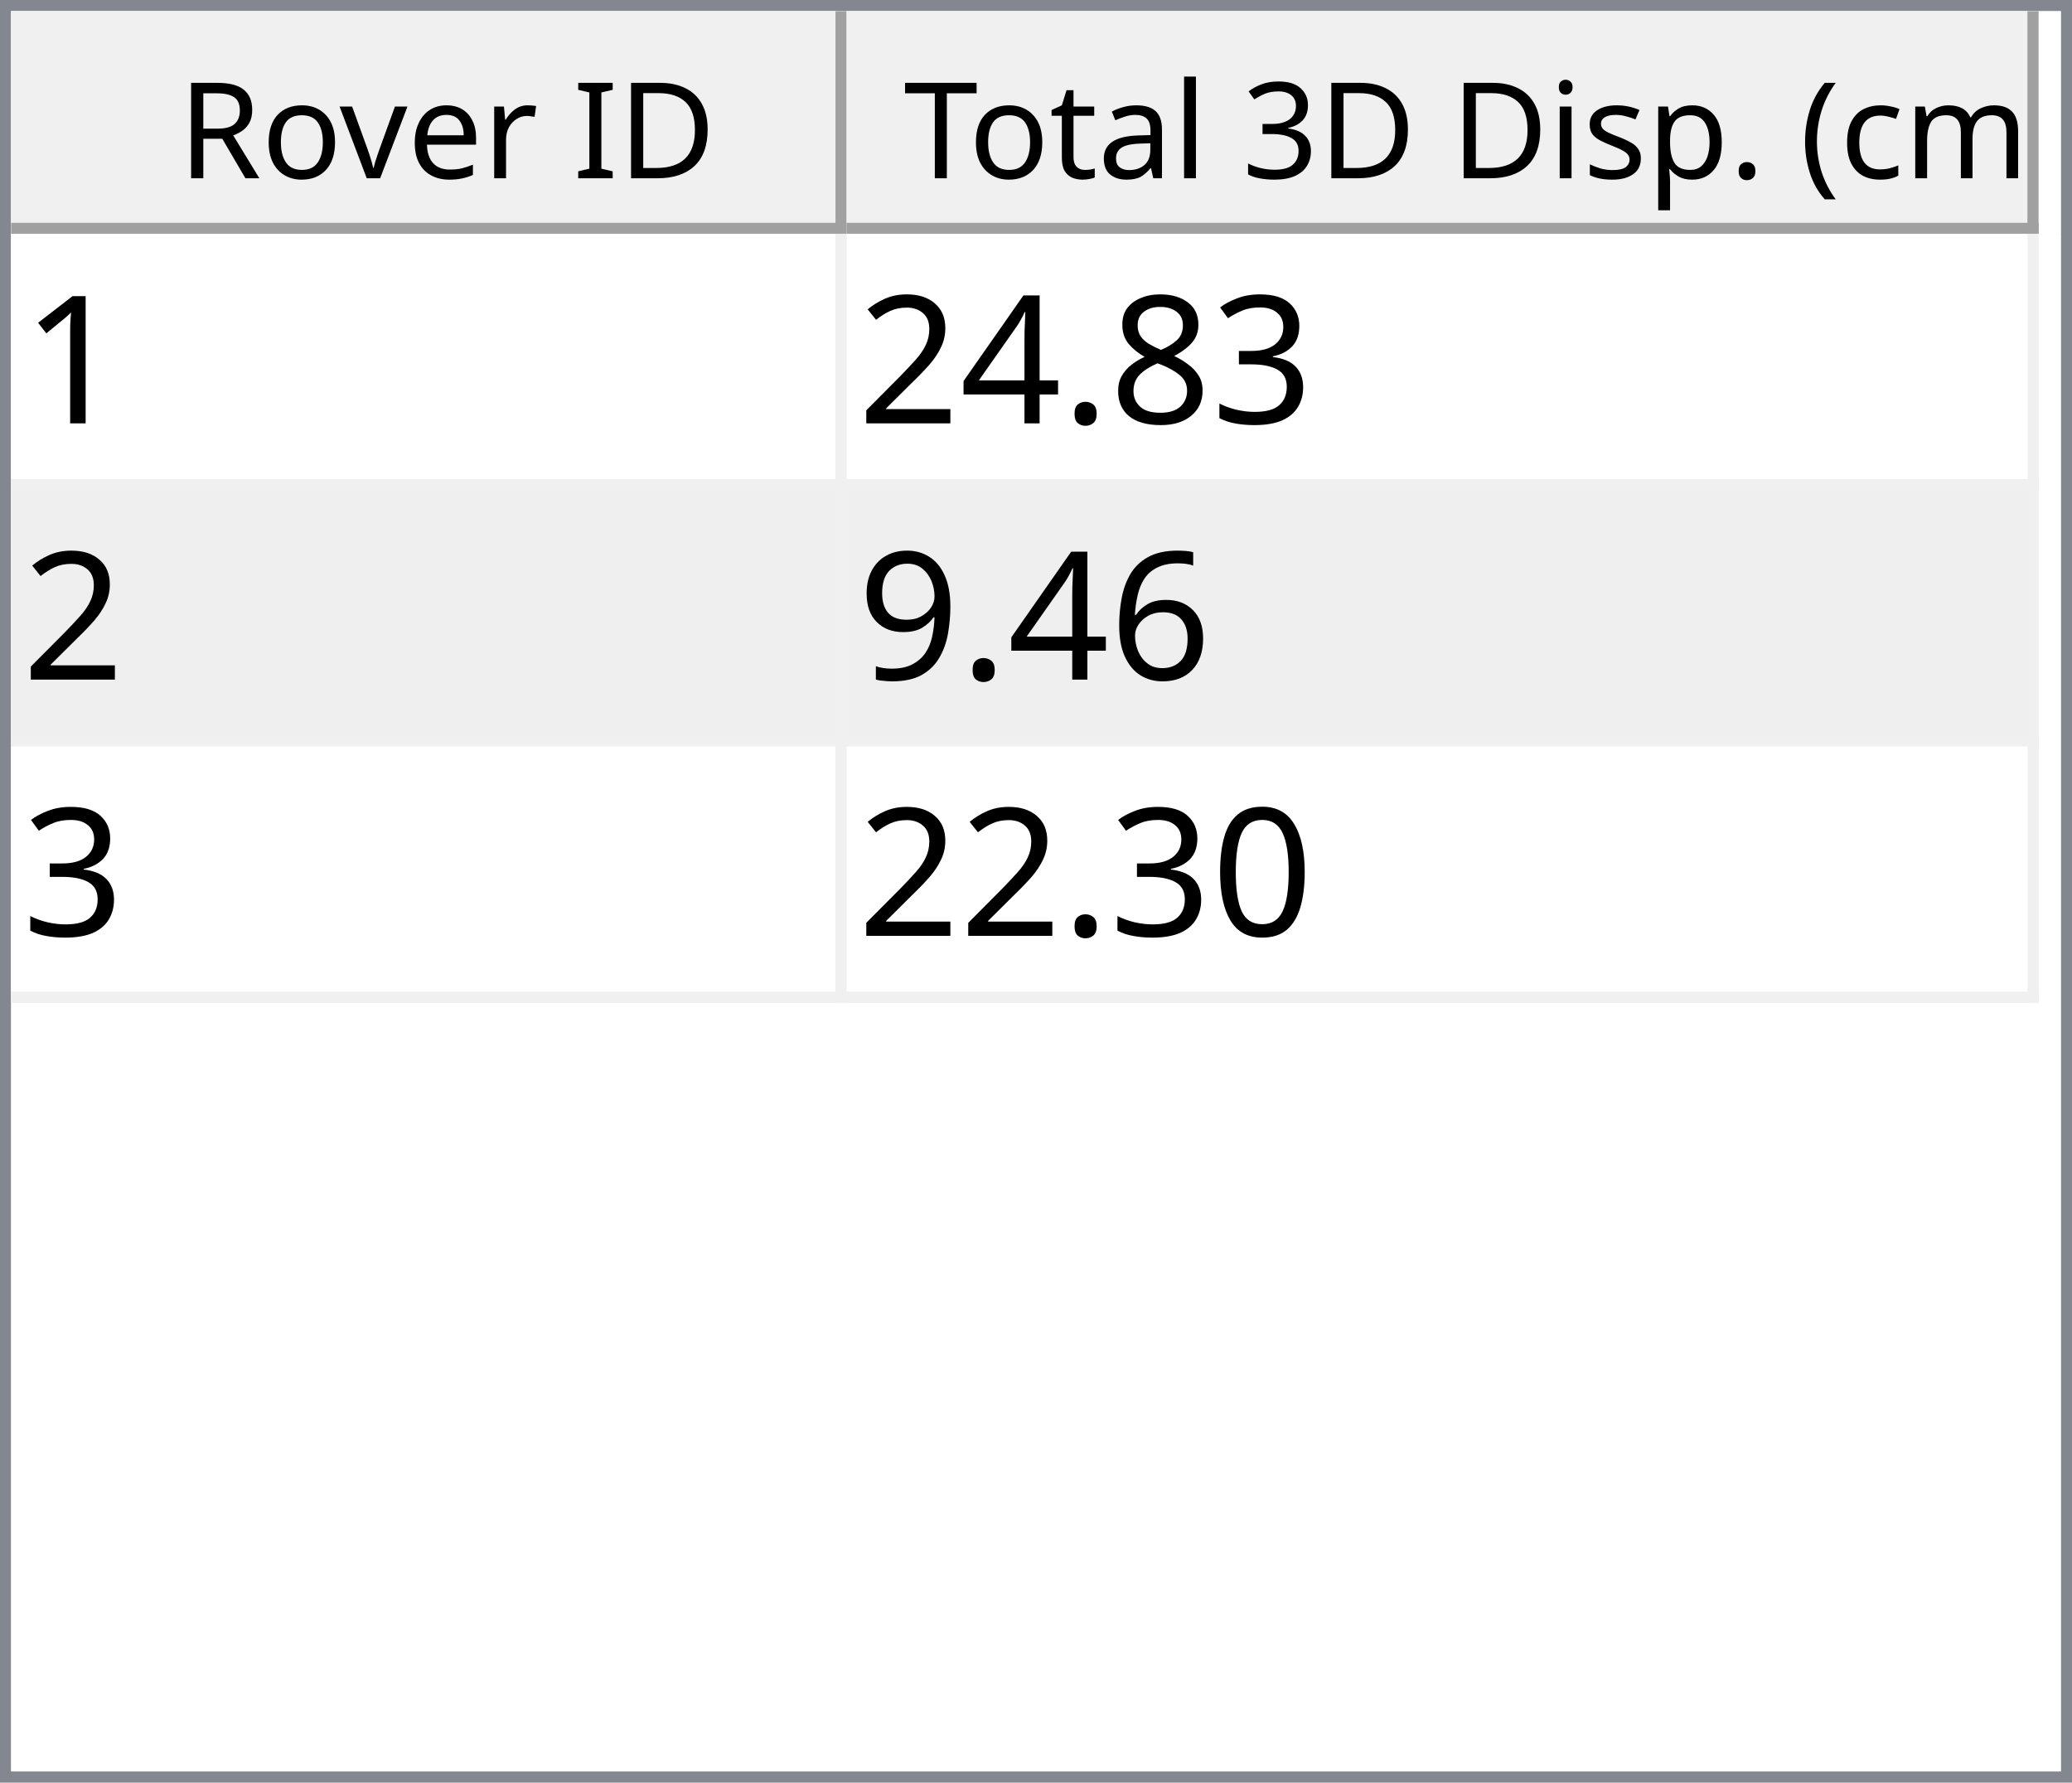
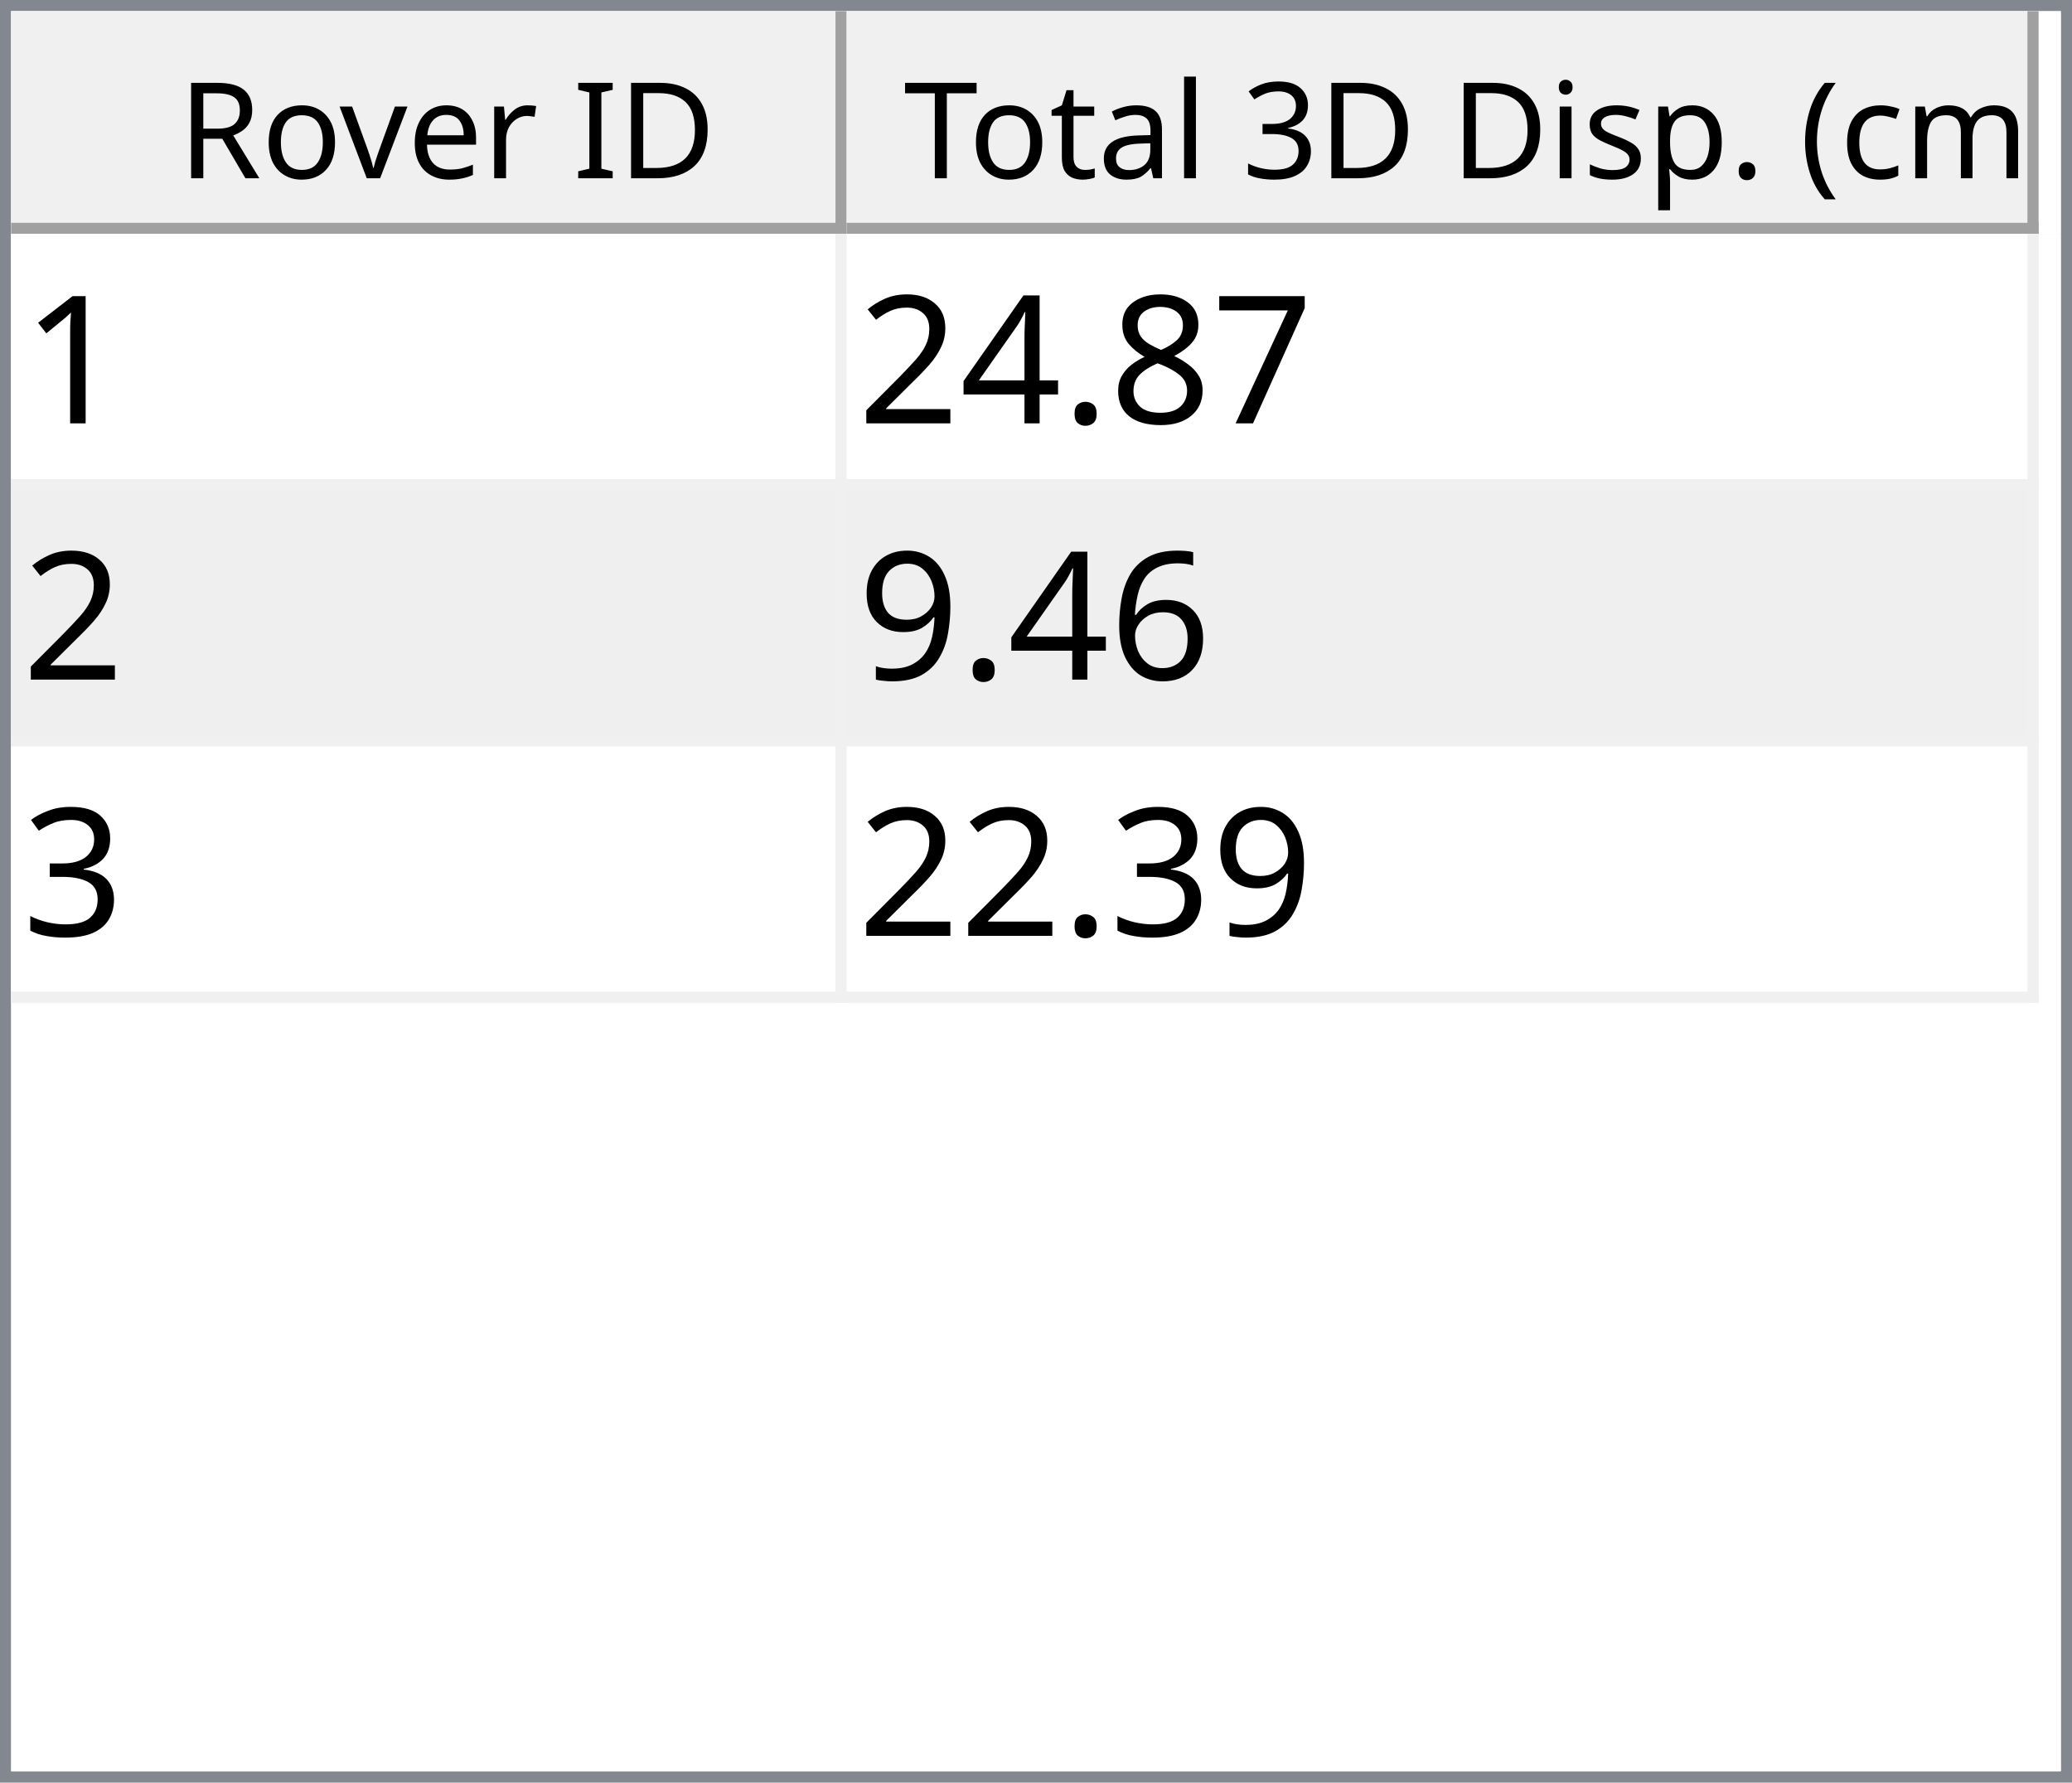
<svg xmlns="http://www.w3.org/2000/svg" style="fill-opacity:1; color-rendering:auto; color-interpolation:auto; text-rendering:auto; stroke:black; stroke-linecap:square; stroke-miterlimit:10; shape-rendering:auto; stroke-opacity:1; fill:black; stroke-dasharray:none; font-weight:normal; stroke-width:1; font-family:'Dialog'; font-style:normal; stroke-linejoin:miter; font-size:12px; stroke-dashoffset:0; image-rendering:auto;" width="186" height="160">
  <defs id="genericDefs" />
  <g>
    <defs id="defs1">
      <clipPath clipPathUnits="userSpaceOnUse" id="clipPath1">
        <path d="M0 0 L186 0 L186 160 L0 160 L0 0 Z" />
      </clipPath>
      <clipPath clipPathUnits="userSpaceOnUse" id="clipPath2">
        <path d="M0 0 L0 160 L186 160 L186 0 Z" />
      </clipPath>
      <clipPath clipPathUnits="userSpaceOnUse" id="clipPath3">
        <path d="M0 0 L0 20 L184 20 L184 0 Z" />
      </clipPath>
      <clipPath clipPathUnits="userSpaceOnUse" id="clipPath4">
        <path d="M0 0 L0 20 L75 20 L75 0 Z" />
      </clipPath>
      <clipPath clipPathUnits="userSpaceOnUse" id="clipPath5">
        <path d="M1 1 L1 19 L74 19 L74 1 Z" />
      </clipPath>
      <clipPath clipPathUnits="userSpaceOnUse" id="clipPath6">
        <path d="M0 0 L0 18 L73 18 L73 0 Z" />
      </clipPath>
      <clipPath clipPathUnits="userSpaceOnUse" id="clipPath7">
        <path d="M-0.5 -0.5 L-0.5 19.5 L74.5 19.5 L74.5 -0.5 Z" />
      </clipPath>
      <clipPath clipPathUnits="userSpaceOnUse" id="clipPath8">
        <path d="M0 0 L0 20 L107 20 L107 0 Z" />
      </clipPath>
      <clipPath clipPathUnits="userSpaceOnUse" id="clipPath9">
        <path d="M1 1 L1 19 L106 19 L106 1 Z" />
      </clipPath>
      <clipPath clipPathUnits="userSpaceOnUse" id="clipPath10">
        <path d="M0 0 L0 18 L105 18 L105 0 Z" />
      </clipPath>
      <clipPath clipPathUnits="userSpaceOnUse" id="clipPath11">
        <path d="M-0.5 -0.5 L-0.5 19.5 L106.5 19.5 L106.5 -0.5 Z" />
      </clipPath>
      <clipPath clipPathUnits="userSpaceOnUse" id="clipPath12">
        <path d="M0 0 L0 138 L184 138 L184 0 Z" />
      </clipPath>
      <clipPath clipPathUnits="userSpaceOnUse" id="clipPath13">
        <path d="M0 0 L0 69 L182 69 L182 0 Z" />
      </clipPath>
      <clipPath clipPathUnits="userSpaceOnUse" id="clipPath14">
        <path d="M-0.5 -0.5 L-0.5 68.5 L181.5 68.5 L181.5 -0.5 Z" />
      </clipPath>
      <clipPath clipPathUnits="userSpaceOnUse" id="clipPath15">
        <path d="M0 0 L0 22 L74 22 L74 0 Z" />
      </clipPath>
      <clipPath clipPathUnits="userSpaceOnUse" id="clipPath16">
        <path d="M0 0 L0 22 L106 22 L106 0 Z" />
      </clipPath>
      <font horiz-adv-x="64.551" id="font1">
        <font-face ascent="107.91" descent="25.098" units-per-em="100" style="font-style:normal; font-family:Segoe UI; font-weight:normal;" />
        <missing-glyph horiz-adv-x="64.551" d="M8.109 0 L8.109 68.266 L56.453 68.266 L56.453 0 L8.109 0 ZM15.328 7.234 L49.219 7.234 L49.219 61.031 L15.328 61.031 L15.328 7.234 Z" />
        <glyph unicode="D" horiz-adv-x="70.117" d="M9.188 0 L9.188 70.016 L28.516 70.016 Q65.531 70.016 65.531 35.891 Q65.531 19.672 55.25 9.836 Q44.969 0 27.734 0 L9.188 0 ZM17.391 62.594 L17.391 7.422 L27.828 7.422 Q41.609 7.422 49.273 14.797 Q56.938 22.172 56.938 35.688 Q56.938 62.594 28.328 62.594 L17.391 62.594 Z" />
        <glyph unicode="I" horiz-adv-x="26.611" d="M17.391 0 L9.188 0 L9.188 70.016 L17.391 70.016 L17.391 0 Z" />
        <glyph unicode=" " horiz-adv-x="27.393" d="" />
        <glyph unicode="r" horiz-adv-x="34.766" d="M34.188 41.891 Q32.078 43.5 28.125 43.5 Q23 43.5 19.555 38.672 Q16.109 33.844 16.109 25.484 L16.109 0 L8.109 0 L8.109 50 L16.109 50 L16.109 39.703 L16.312 39.703 Q18.016 44.969 21.531 47.922 Q25.047 50.875 29.391 50.875 Q32.516 50.875 34.188 50.203 L34.188 41.891 Z" />
        <glyph unicode="e" horiz-adv-x="52.295" d="M48.297 23 L12.984 23 Q13.188 14.656 17.484 10.109 Q21.781 5.562 29.297 5.562 Q37.75 5.562 44.828 11.141 L44.828 3.609 Q38.234 -1.172 27.391 -1.172 Q16.797 -1.172 10.742 5.641 Q4.688 12.453 4.688 24.812 Q4.688 36.469 11.305 43.82 Q17.922 51.172 27.734 51.172 Q37.547 51.172 42.922 44.828 Q48.297 38.484 48.297 27.203 L48.297 23 ZM40.094 29.781 Q40.047 36.719 36.75 40.578 Q33.453 44.438 27.594 44.438 Q21.922 44.438 17.969 40.383 Q14.016 36.328 13.094 29.781 L40.094 29.781 Z" />
        <glyph unicode="v" horiz-adv-x="47.9" d="M47.406 50 L27.484 0 L19.625 0 L0.688 50 L9.469 50 L22.172 13.672 Q23.578 9.672 23.922 6.688 L24.125 6.688 Q24.609 10.453 25.688 13.484 L38.969 50 L47.406 50 Z" />
        <glyph unicode="o" horiz-adv-x="58.594" d="M29 -1.172 Q17.922 -1.172 11.305 5.836 Q4.688 12.844 4.688 24.422 Q4.688 37.016 11.57 44.094 Q18.453 51.172 30.172 51.172 Q41.359 51.172 47.633 44.289 Q53.906 37.406 53.906 25.203 Q53.906 13.234 47.141 6.031 Q40.375 -1.172 29 -1.172 ZM29.594 44.438 Q21.875 44.438 17.383 39.188 Q12.891 33.938 12.891 24.703 Q12.891 15.828 17.43 10.695 Q21.969 5.562 29.594 5.562 Q37.359 5.562 41.531 10.594 Q45.703 15.625 45.703 24.906 Q45.703 34.281 41.531 39.359 Q37.359 44.438 29.594 44.438 Z" />
        <glyph unicode="R" horiz-adv-x="59.814" d="M59.375 0 L49.609 0 L37.891 19.625 Q36.281 22.359 34.766 24.289 Q33.25 26.219 31.664 27.438 Q30.078 28.656 28.25 29.219 Q26.422 29.781 24.125 29.781 L17.391 29.781 L17.391 0 L9.188 0 L9.188 70.016 L30.078 70.016 Q34.672 70.016 38.555 68.867 Q42.438 67.719 45.289 65.375 Q48.141 63.031 49.758 59.547 Q51.375 56.062 51.375 51.375 Q51.375 47.703 50.273 44.656 Q49.172 41.609 47.148 39.211 Q45.125 36.812 42.266 35.133 Q39.406 33.453 35.844 32.516 L35.844 32.328 Q37.594 31.547 38.891 30.547 Q40.188 29.547 41.359 28.18 Q42.531 26.812 43.68 25.078 Q44.828 23.344 46.234 21.047 L59.375 0 ZM17.391 62.594 L17.391 37.203 L28.516 37.203 Q31.594 37.203 34.203 38.133 Q36.812 39.062 38.719 40.797 Q40.625 42.531 41.703 45.047 Q42.781 47.562 42.781 50.688 Q42.781 56.297 39.141 59.445 Q35.5 62.594 28.609 62.594 L17.391 62.594 Z" />
        <glyph unicode=")" horiz-adv-x="30.176" d="M8.297 -15.922 L1.172 -15.922 Q16.406 2.344 16.406 26.812 Q16.406 51.469 1.078 70.016 L8.297 70.016 Q23.531 52.156 23.531 26.703 Q23.531 1.375 8.297 -15.922 Z" />
        <glyph unicode="m" horiz-adv-x="86.133" d="M79.109 0 L71.094 0 L71.094 28.719 Q71.094 37.016 68.531 40.727 Q65.969 44.438 59.906 44.438 Q54.781 44.438 51.195 39.75 Q47.609 35.062 47.609 28.516 L47.609 0 L39.594 0 L39.594 29.688 Q39.594 44.438 28.219 44.438 Q22.953 44.438 19.531 40.016 Q16.109 35.594 16.109 28.516 L16.109 0 L8.109 0 L8.109 50 L16.109 50 L16.109 42.094 L16.312 42.094 Q21.625 51.172 31.844 51.172 Q36.969 51.172 40.773 48.312 Q44.578 45.453 46 40.828 Q51.562 51.172 62.594 51.172 Q79.109 51.172 79.109 30.812 L79.109 0 Z" />
        <glyph unicode="c" horiz-adv-x="46.191" d="M42.188 2.297 Q36.422 -1.172 28.516 -1.172 Q17.828 -1.172 11.258 5.789 Q4.688 12.75 4.688 23.828 Q4.688 36.188 11.766 43.68 Q18.844 51.172 30.672 51.172 Q37.25 51.172 42.281 48.734 L42.281 40.531 Q36.719 44.438 30.375 44.438 Q22.703 44.438 17.797 38.945 Q12.891 33.453 12.891 24.516 Q12.891 15.719 17.508 10.641 Q22.125 5.562 29.891 5.562 Q36.422 5.562 42.188 9.906 L42.188 2.297 Z" />
        <glyph unicode="(" horiz-adv-x="30.176" d="M29.109 -15.922 L21.969 -15.922 Q6.844 1.375 6.844 26.703 Q6.844 52.156 21.969 70.016 L29.203 70.016 Q13.875 51.469 13.875 26.812 Q13.875 2.344 29.109 -15.922 Z" />
        <glyph unicode="." horiz-adv-x="21.68" d="M10.891 -1.078 Q8.641 -1.078 7.055 0.539 Q5.469 2.156 5.469 4.391 Q5.469 6.641 7.055 8.273 Q8.641 9.906 10.891 9.906 Q13.188 9.906 14.797 8.273 Q16.406 6.641 16.406 4.391 Q16.406 2.156 14.797 0.539 Q13.188 -1.078 10.891 -1.078 Z" />
        <glyph unicode="p" horiz-adv-x="58.789" d="M16.312 7.234 L16.109 7.234 L16.109 -23 L8.109 -23 L8.109 50 L16.109 50 L16.109 41.219 L16.312 41.219 Q22.219 51.172 33.594 51.172 Q43.266 51.172 48.688 44.461 Q54.109 37.75 54.109 26.469 Q54.109 13.922 48 6.375 Q41.891 -1.172 31.297 -1.172 Q21.578 -1.172 16.312 7.234 ZM16.109 27.391 L16.109 20.406 Q16.109 14.203 20.141 9.883 Q24.172 5.562 30.375 5.562 Q37.641 5.562 41.773 11.133 Q45.906 16.703 45.906 26.609 Q45.906 34.969 42.047 39.703 Q38.188 44.438 31.594 44.438 Q24.609 44.438 20.359 39.578 Q16.109 34.719 16.109 27.391 Z" />
        <glyph unicode="s" horiz-adv-x="42.432" d="M5.078 1.812 L5.078 10.406 Q11.625 5.562 19.484 5.562 Q30.031 5.562 30.031 12.594 Q30.031 14.594 29.125 15.992 Q28.219 17.391 26.68 18.461 Q25.141 19.531 23.07 20.383 Q21 21.234 18.609 22.172 Q15.281 23.484 12.766 24.828 Q10.25 26.172 8.57 27.859 Q6.891 29.547 6.031 31.695 Q5.172 33.844 5.172 36.719 Q5.172 40.234 6.789 42.945 Q8.406 45.656 11.086 47.484 Q13.766 49.312 17.211 50.242 Q20.656 51.172 24.312 51.172 Q30.812 51.172 35.938 48.922 L35.938 40.828 Q30.422 44.438 23.25 44.438 Q21 44.438 19.195 43.922 Q17.391 43.406 16.094 42.477 Q14.797 41.547 14.086 40.258 Q13.375 38.969 13.375 37.406 Q13.375 35.453 14.086 34.133 Q14.797 32.812 16.164 31.789 Q17.531 30.766 19.484 29.938 Q21.438 29.109 23.922 28.125 Q27.25 26.859 29.883 25.516 Q32.516 24.172 34.375 22.484 Q36.234 20.797 37.234 18.602 Q38.234 16.406 38.234 13.375 Q38.234 9.672 36.602 6.938 Q34.969 4.203 32.234 2.398 Q29.5 0.594 25.93 -0.289 Q22.359 -1.172 18.453 -1.172 Q10.75 -1.172 5.078 1.812 Z" />
        <glyph unicode="i" horiz-adv-x="24.219" d="M12.203 62.703 Q10.062 62.703 8.547 64.164 Q7.031 65.625 7.031 67.875 Q7.031 70.125 8.547 71.609 Q10.062 73.094 12.203 73.094 Q14.406 73.094 15.945 71.609 Q17.484 70.125 17.484 67.875 Q17.484 65.719 15.945 64.211 Q14.406 62.703 12.203 62.703 ZM16.109 0 L8.109 0 L8.109 50 L16.109 50 L16.109 0 Z" />
        <glyph unicode="3" horiz-adv-x="53.906" d="M46.531 19.828 Q46.531 15.094 44.75 11.211 Q42.969 7.328 39.719 4.57 Q36.469 1.812 31.93 0.297 Q27.391 -1.219 21.922 -1.219 Q11.922 -1.219 6 2.594 L6 11.188 Q13.094 5.609 22.219 5.609 Q25.875 5.609 28.828 6.539 Q31.781 7.469 33.906 9.227 Q36.031 10.984 37.18 13.477 Q38.328 15.969 38.328 19.094 Q38.328 32.812 18.797 32.812 L12.984 32.812 L12.984 39.594 L18.5 39.594 Q35.797 39.594 35.797 52.484 Q35.797 64.406 22.609 64.406 Q15.188 64.406 8.688 59.422 L8.688 67.188 Q15.375 71.188 24.609 71.188 Q29 71.188 32.57 69.969 Q36.141 68.75 38.68 66.555 Q41.219 64.359 42.609 61.281 Q44 58.203 44 54.5 Q44 40.672 30.031 36.719 L30.031 36.531 Q33.594 36.141 36.625 34.797 Q39.656 33.453 41.852 31.305 Q44.047 29.156 45.289 26.25 Q46.531 23.344 46.531 19.828 Z" />
        <glyph unicode="l" horiz-adv-x="24.219" d="M16.109 0 L8.109 0 L8.109 74.031 L16.109 74.031 L16.109 0 Z" />
        <glyph unicode="a" horiz-adv-x="50.879" d="M43.891 0 L35.891 0 L35.891 7.812 L35.688 7.812 Q30.469 -1.172 20.312 -1.172 Q12.844 -1.172 8.617 2.781 Q4.391 6.734 4.391 13.281 Q4.391 27.297 20.906 29.594 L35.891 31.688 Q35.891 44.438 25.594 44.438 Q16.547 44.438 9.281 38.281 L9.281 46.484 Q16.656 51.172 26.266 51.172 Q43.891 51.172 43.891 32.516 L43.891 0 ZM35.891 25.297 L23.828 23.641 Q18.266 22.859 15.43 20.875 Q12.594 18.891 12.594 13.875 Q12.594 10.203 15.211 7.883 Q17.828 5.562 22.172 5.562 Q28.125 5.562 32.008 9.742 Q35.891 13.922 35.891 20.312 L35.891 25.297 Z" />
        <glyph unicode="t" horiz-adv-x="33.887" d="M31.297 0.484 Q28.469 -1.078 23.828 -1.078 Q10.688 -1.078 10.688 13.578 L10.688 43.172 L2.094 43.172 L2.094 50 L10.688 50 L10.688 62.203 L18.703 64.797 L18.703 50 L31.297 50 L31.297 43.172 L18.703 43.172 L18.703 14.984 Q18.703 9.969 20.414 7.82 Q22.125 5.672 26.078 5.672 Q29.109 5.672 31.297 7.328 L31.297 0.484 Z" />
        <glyph unicode="T" horiz-adv-x="52.393" d="M50.594 62.594 L30.375 62.594 L30.375 0 L22.172 0 L22.172 62.594 L2 62.594 L2 70.016 L50.594 70.016 L50.594 62.594 Z" />
      </font>
      <font horiz-adv-x="75.0" id="font2">
        <font-face ascent="100.537" descent="21.973" units-per-em="100" style="font-style:normal; font-family:sans-serif; font-weight:normal;" />
        <missing-glyph horiz-adv-x="75.0" d="M12.5 0 L12.5 62.5 L62.5 62.5 L62.5 0 L12.5 0 ZM14.062 1.562 L60.938 1.562 L60.938 60.938 L14.062 60.938 L14.062 1.562 Z" />
        <glyph unicode="1" horiz-adv-x="55.615" d="M37.25 0 L28.469 0 L28.469 56 Q25.297 52.984 20.141 49.953 Q14.984 46.922 10.891 45.406 L10.891 53.906 Q18.266 57.375 23.781 62.305 Q29.297 67.234 31.594 71.875 L37.25 71.875 L37.25 0 Z" />
-         <glyph unicode="3" horiz-adv-x="55.615" d="M4.203 18.891 L12.984 20.062 Q14.5 12.594 18.141 9.297 Q21.781 6 27 6 Q33.203 6 37.477 10.297 Q41.75 14.594 41.75 20.953 Q41.75 27 37.797 30.93 Q33.844 34.859 27.734 34.859 Q25.25 34.859 21.531 33.891 L22.516 41.609 Q23.391 41.5 23.922 41.5 Q29.547 41.5 34.039 44.43 Q38.531 47.359 38.531 53.469 Q38.531 58.297 35.258 61.477 Q31.984 64.656 26.812 64.656 Q21.688 64.656 18.266 61.43 Q14.844 58.203 13.875 51.766 L5.078 53.328 Q6.688 62.156 12.398 67.016 Q18.109 71.875 26.609 71.875 Q32.469 71.875 37.398 69.359 Q42.328 66.844 44.945 62.5 Q47.562 58.156 47.562 53.266 Q47.562 48.641 45.07 44.828 Q42.578 41.016 37.703 38.766 Q44.047 37.312 47.562 32.695 Q51.078 28.078 51.078 21.141 Q51.078 11.766 44.242 5.25 Q37.406 -1.266 26.953 -1.266 Q17.531 -1.266 11.305 4.352 Q5.078 9.969 4.203 18.891 Z" />
+         <glyph unicode="7" horiz-adv-x="55.615" d="M4.734 62.203 L4.734 70.656 L51.078 70.656 L51.078 63.812 Q44.234 56.547 37.523 44.484 Q30.812 32.422 27.156 19.672 Q24.516 10.688 23.781 0 L14.75 0 Q14.891 8.453 18.062 20.414 Q21.234 32.375 27.172 43.484 Q33.109 54.594 39.797 62.203 L4.734 62.203 Z" />
        <glyph unicode="8" horiz-adv-x="55.615" d="M17.672 38.812 Q12.203 40.828 9.57 44.539 Q6.938 48.25 6.938 53.422 Q6.938 61.234 12.555 66.555 Q18.172 71.875 27.484 71.875 Q36.859 71.875 42.578 66.43 Q48.297 60.984 48.297 53.172 Q48.297 48.188 45.68 44.508 Q43.062 40.828 37.75 38.812 Q44.344 36.672 47.781 31.883 Q51.219 27.094 51.219 20.453 Q51.219 11.281 44.727 5.031 Q38.234 -1.219 27.641 -1.219 Q17.047 -1.219 10.547 5.055 Q4.047 11.328 4.047 20.703 Q4.047 27.688 7.594 32.398 Q11.141 37.109 17.672 38.812 ZM15.922 53.719 Q15.922 48.641 19.195 45.414 Q22.469 42.188 27.688 42.188 Q32.766 42.188 36.016 45.383 Q39.266 48.578 39.266 53.219 Q39.266 58.062 35.914 61.359 Q32.562 64.656 27.594 64.656 Q22.562 64.656 19.242 61.43 Q15.922 58.203 15.922 53.719 ZM13.094 20.656 Q13.094 16.891 14.875 13.375 Q16.656 9.859 20.172 7.93 Q23.688 6 27.734 6 Q34.031 6 38.133 10.055 Q42.234 14.109 42.234 20.359 Q42.234 26.703 38.016 30.859 Q33.797 35.016 27.438 35.016 Q21.234 35.016 17.164 30.914 Q13.094 26.812 13.094 20.656 Z" />
        <glyph unicode="." horiz-adv-x="27.783" d="M9.078 0 L9.078 10.016 L19.094 10.016 L19.094 0 L9.078 0 Z" />
        <glyph unicode="4" horiz-adv-x="55.615" d="M32.328 0 L32.328 17.141 L1.266 17.141 L1.266 25.203 L33.938 71.578 L41.109 71.578 L41.109 25.203 L50.781 25.203 L50.781 17.141 L41.109 17.141 L41.109 0 L32.328 0 ZM32.328 25.203 L32.328 57.469 L9.906 25.203 L32.328 25.203 Z" />
        <glyph unicode="2" horiz-adv-x="55.615" d="M50.344 8.453 L50.344 0 L3.031 0 Q2.938 3.172 4.047 6.109 Q5.859 10.938 9.836 15.625 Q13.812 20.312 21.344 26.469 Q33.016 36.031 37.117 41.625 Q41.219 47.219 41.219 52.203 Q41.219 57.422 37.477 61.008 Q33.734 64.594 27.734 64.594 Q21.391 64.594 17.578 60.789 Q13.766 56.984 13.719 50.25 L4.688 51.172 Q5.609 61.281 11.664 66.578 Q17.719 71.875 27.938 71.875 Q38.234 71.875 44.242 66.164 Q50.25 60.453 50.25 52 Q50.25 47.703 48.492 43.555 Q46.734 39.406 42.656 34.812 Q38.578 30.219 29.109 22.219 Q21.188 15.578 18.945 13.211 Q16.703 10.844 15.234 8.453 L50.344 8.453 Z" />
        <glyph unicode="6" horiz-adv-x="55.615" d="M49.75 54.047 L41.016 53.375 Q39.844 58.547 37.703 60.891 Q34.125 64.656 28.906 64.656 Q24.703 64.656 21.531 62.312 Q17.391 59.281 14.992 53.469 Q12.594 47.656 12.5 36.922 Q15.672 41.75 20.266 44.094 Q24.859 46.438 29.891 46.438 Q38.672 46.438 44.852 39.969 Q51.031 33.5 51.031 23.25 Q51.031 16.5 48.125 10.719 Q45.219 4.938 40.141 1.859 Q35.062 -1.219 28.609 -1.219 Q17.625 -1.219 10.695 6.859 Q3.766 14.938 3.766 33.5 Q3.766 54.25 11.422 63.672 Q18.109 71.875 29.438 71.875 Q37.891 71.875 43.289 67.141 Q48.688 62.406 49.75 54.047 ZM13.875 23.188 Q13.875 18.656 15.797 14.508 Q17.719 10.359 21.188 8.18 Q24.656 6 28.469 6 Q34.031 6 38.039 10.492 Q42.047 14.984 42.047 22.703 Q42.047 30.125 38.086 34.398 Q34.125 38.672 28.125 38.672 Q22.172 38.672 18.023 34.398 Q13.875 30.125 13.875 23.188 Z" />
        <glyph unicode="9" horiz-adv-x="55.615" d="M5.469 16.547 L13.922 17.328 Q14.984 11.375 18.016 8.688 Q21.047 6 25.781 6 Q29.828 6 32.883 7.859 Q35.938 9.719 37.891 12.82 Q39.844 15.922 41.164 21.195 Q42.484 26.469 42.484 31.938 Q42.484 32.516 42.438 33.688 Q39.797 29.5 35.234 26.883 Q30.672 24.266 25.344 24.266 Q16.453 24.266 10.305 30.711 Q4.156 37.156 4.156 47.703 Q4.156 58.594 10.578 65.234 Q17 71.875 26.656 71.875 Q33.641 71.875 39.43 68.117 Q45.219 64.359 48.219 57.398 Q51.219 50.438 51.219 37.25 Q51.219 23.531 48.242 15.406 Q45.266 7.281 39.383 3.031 Q33.5 -1.219 25.594 -1.219 Q17.188 -1.219 11.867 3.445 Q6.547 8.109 5.469 16.547 ZM41.453 48.141 Q41.453 55.719 37.43 60.156 Q33.406 64.594 27.734 64.594 Q21.875 64.594 17.531 59.812 Q13.188 55.031 13.188 47.406 Q13.188 40.578 17.312 36.305 Q21.438 32.031 27.484 32.031 Q33.594 32.031 37.523 36.305 Q41.453 40.578 41.453 48.141 Z" />
-         <glyph unicode="0" horiz-adv-x="55.615" d="M4.156 35.297 Q4.156 48 6.766 55.742 Q9.375 63.484 14.523 67.68 Q19.672 71.875 27.484 71.875 Q33.25 71.875 37.594 69.555 Q41.938 67.234 44.773 62.867 Q47.609 58.5 49.219 52.227 Q50.828 45.953 50.828 35.297 Q50.828 22.703 48.242 14.969 Q45.656 7.234 40.508 3.008 Q35.359 -1.219 27.484 -1.219 Q17.141 -1.219 11.234 6.203 Q4.156 15.141 4.156 35.297 ZM13.188 35.297 Q13.188 17.672 17.312 11.836 Q21.438 6 27.484 6 Q33.547 6 37.672 11.859 Q41.797 17.719 41.797 35.297 Q41.797 52.984 37.672 58.789 Q33.547 64.594 27.391 64.594 Q21.344 64.594 17.719 59.469 Q13.188 52.938 13.188 35.297 Z" />
+         <glyph unicode="3" horiz-adv-x="55.615" d="M4.203 18.891 L12.984 20.062 Q14.5 12.594 18.141 9.297 Q21.781 6 27 6 Q33.203 6 37.477 10.297 Q41.75 14.594 41.75 20.953 Q41.75 27 37.797 30.93 Q33.844 34.859 27.734 34.859 Q25.25 34.859 21.531 33.891 L22.516 41.609 Q23.391 41.5 23.922 41.5 Q29.547 41.5 34.039 44.43 Q38.531 47.359 38.531 53.469 Q38.531 58.297 35.258 61.477 Q31.984 64.656 26.812 64.656 Q21.688 64.656 18.266 61.43 Q14.844 58.203 13.875 51.766 L5.078 53.328 Q6.688 62.156 12.398 67.016 Q18.109 71.875 26.609 71.875 Q32.469 71.875 37.398 69.359 Q42.328 66.844 44.945 62.5 Q47.562 58.156 47.562 53.266 Q47.562 48.641 45.07 44.828 Q42.578 41.016 37.703 38.766 Q44.047 37.312 47.562 32.695 Q51.078 28.078 51.078 21.141 Q51.078 11.766 44.242 5.25 Q37.406 -1.266 26.953 -1.266 Q17.531 -1.266 11.305 4.352 Q5.078 9.969 4.203 18.891 Z" />
      </font>
    </defs>
    <g style="fill:white; stroke:white;">
      <rect x="0" y="0" width="186" style="clip-path:url(#clipPath1); stroke:none;" height="160" />
    </g>
    <g style="fill:white; text-rendering:optimizeSpeed; color-rendering:optimizeSpeed; image-rendering:optimizeSpeed; shape-rendering:crispEdges; stroke:white; color-interpolation:sRGB;">
      <rect x="0" width="186" height="160" y="0" style="stroke:none;" />
      <path style="stroke:none;" d="M0 160 L186 160 L186 0 L0 0 Z" />
    </g>
    <g style="fill:rgb(240,240,240); font-family:'Segoe UI'; stroke:rgb(240,240,240);">
      <rect x="0" y="0" width="186" style="clip-path:url(#clipPath2); stroke:none;" height="160" />
    </g>
    <g style="fill:rgb(130,135,144); font-family:'Segoe UI'; stroke:rgb(130,135,144);">
      <path d="M0 0 L186 0 L186 160 L0 160 L0 0 ZM1 1 L185 1 L185 159 L1 159 L1 1 Z" style="fill-rule:evenodd; clip-path:url(#clipPath2); stroke:none;" />
    </g>
    <g style="fill:white; font-family:'Segoe UI'; stroke:white;" transform="translate(1,1)">
      <rect x="0" y="0" width="184" style="clip-path:url(#clipPath3); stroke:none;" height="20" />
    </g>
    <g style="fill:rgb(240,240,240); font-family:'Segoe UI'; stroke:rgb(240,240,240);" transform="translate(1,1)">
      <rect x="0" y="0" width="75" style="clip-path:url(#clipPath4); stroke:none;" height="20" />
    </g>
    <g style="font-family:'Segoe UI';" transform="translate(2,2)">
      <text x="14" xml:space="preserve" y="14" style="clip-path:url(#clipPath6); stroke:none;">Rover ID</text>
    </g>
    <g style="fill:rgb(160,160,160); font-family:'Segoe UI'; stroke:rgb(160,160,160); stroke-linejoin:bevel;" transform="translate(1.5,1.5)">
      <line x1="74" x2="74" y1="0" style="fill:none; clip-path:url(#clipPath7);" y2="19" />
    </g>
    <g style="fill:rgb(160,160,160); font-family:'Segoe UI'; stroke:rgb(160,160,160); stroke-linejoin:bevel;" transform="matrix(1,0,0,1,1,1) translate(0.5,0.5)">
      <line x1="0" x2="74" y1="19" style="fill:none; clip-path:url(#clipPath7);" y2="19" />
    </g>
    <g style="fill:rgb(240,240,240); font-family:'Segoe UI'; stroke:rgb(240,240,240);" transform="translate(76,1)">
      <rect x="0" y="0" width="107" style="clip-path:url(#clipPath8); stroke:none;" height="20" />
    </g>
    <g style="font-family:'Segoe UI';" transform="translate(77,2)">
      <text x="1" xml:space="preserve" y="14" style="clip-path:url(#clipPath10); stroke:none;"> Total 3D Disp. (cm)</text>
    </g>
    <g style="fill:rgb(160,160,160); font-family:'Segoe UI'; stroke:rgb(160,160,160); stroke-linejoin:bevel;" transform="translate(76.5,1.5)">
      <line x1="106" x2="106" y1="0" style="fill:none; clip-path:url(#clipPath11);" y2="19" />
    </g>
    <g style="fill:rgb(160,160,160); font-family:'Segoe UI'; stroke:rgb(160,160,160); stroke-linejoin:bevel;" transform="matrix(1,0,0,1,76,1) translate(0.5,0.5)">
      <line x1="0" x2="106" y1="19" style="fill:none; clip-path:url(#clipPath11);" y2="19" />
    </g>
    <g style="fill:white; font-family:'Segoe UI'; stroke:white;" transform="translate(1,21)">
      <rect x="0" y="0" width="184" style="clip-path:url(#clipPath12); stroke:none;" height="138" />
    </g>
    <g style="fill:rgb(240,240,240); font-size:16px; font-family:sans-serif; stroke:rgb(240,240,240);" transform="translate(1,21)">
      <rect x="0" y="0" width="182" style="clip-path:url(#clipPath13); stroke:none;" height="69" />
      <line transform="translate(0.5,0.5)" x1="0" x2="181" y1="22" style="clip-path:url(#clipPath14); fill:none; stroke-linejoin:bevel;" y2="22" />
    </g>
    <g transform="matrix(1,0,0,1,1,21) translate(0.5,0.5)" style="fill:rgb(240,240,240); font-size:16px; font-family:sans-serif; stroke:rgb(240,240,240); stroke-linejoin:bevel;">
      <line x1="0" x2="181" y1="45" style="fill:none; clip-path:url(#clipPath14);" y2="45" />
    </g>
    <g transform="matrix(1,0,0,1,1,21) translate(0.5,0.5)" style="fill:rgb(240,240,240); font-size:16px; font-family:sans-serif; stroke:rgb(240,240,240); stroke-linejoin:bevel;">
      <line x1="0" x2="181" y1="68" style="fill:none; clip-path:url(#clipPath14);" y2="68" />
    </g>
    <g transform="matrix(1,0,0,1,1,21) translate(0.5,0.5)" style="fill:rgb(240,240,240); font-size:16px; font-family:sans-serif; stroke:rgb(240,240,240); stroke-linejoin:bevel;">
      <line x1="74" x2="74" y1="0" style="fill:none; clip-path:url(#clipPath14);" y2="68" />
    </g>
    <g transform="matrix(1,0,0,1,1,21) translate(0.5,0.5)" style="fill:rgb(240,240,240); font-size:16px; font-family:sans-serif; stroke:rgb(240,240,240); stroke-linejoin:bevel;">
      <line x1="181" x2="181" y1="0" style="fill:none; clip-path:url(#clipPath14);" y2="68" />
    </g>
    <g style="fill:white; font-size:16px; font-family:sans-serif; stroke:white;" transform="matrix(1,0,0,1,1,21)">
      <rect x="0" y="0" width="74" style="clip-path:url(#clipPath15); stroke:none;" height="22" />
      <text x="1" y="17" style="fill:black; clip-path:url(#clipPath15); stroke:none;" xml:space="preserve">1</text>
    </g>
    <g style="fill:white; font-size:16px; font-family:sans-serif; stroke:white;" transform="matrix(1,0,0,1,1,21) translate(75,0)">
      <rect x="0" y="0" width="106" style="clip-path:url(#clipPath16); stroke:none;" height="22" />
-       <text x="1" y="17" style="fill:black; clip-path:url(#clipPath16); stroke:none;" xml:space="preserve">24.83</text>
+       <text x="1" y="17" style="fill:black; clip-path:url(#clipPath16); stroke:none;" xml:space="preserve">24.87</text>
    </g>
    <g style="fill:rgb(239,239,239); font-size:16px; font-family:sans-serif; stroke:rgb(239,239,239);" transform="matrix(1,0,0,1,1,21) translate(0,23)">
      <rect x="0" y="0" width="74" style="clip-path:url(#clipPath15); stroke:none;" height="22" />
      <text x="1" y="17" style="fill:black; clip-path:url(#clipPath15); stroke:none;" xml:space="preserve">2</text>
    </g>
    <g style="fill:rgb(239,239,239); font-size:16px; font-family:sans-serif; stroke:rgb(239,239,239);" transform="matrix(1,0,0,1,1,21) translate(75,23)">
      <rect x="0" y="0" width="106" style="clip-path:url(#clipPath16); stroke:none;" height="22" />
      <text x="1" y="17" style="fill:black; clip-path:url(#clipPath16); stroke:none;" xml:space="preserve">9.46</text>
    </g>
    <g style="fill:white; font-size:16px; font-family:sans-serif; stroke:white;" transform="matrix(1,0,0,1,1,21) translate(0,46)">
      <rect x="0" y="0" width="74" style="clip-path:url(#clipPath15); stroke:none;" height="22" />
      <text x="1" y="17" style="fill:black; clip-path:url(#clipPath15); stroke:none;" xml:space="preserve">3</text>
    </g>
    <g style="fill:white; font-size:16px; font-family:sans-serif; stroke:white;" transform="matrix(1,0,0,1,1,21) translate(75,46)">
      <rect x="0" y="0" width="106" style="clip-path:url(#clipPath16); stroke:none;" height="22" />
-       <text x="1" y="17" style="fill:black; clip-path:url(#clipPath16); stroke:none;" xml:space="preserve">22.30</text>
+       <text x="1" y="17" style="fill:black; clip-path:url(#clipPath16); stroke:none;" xml:space="preserve">22.39</text>
    </g>
  </g>
</svg>
